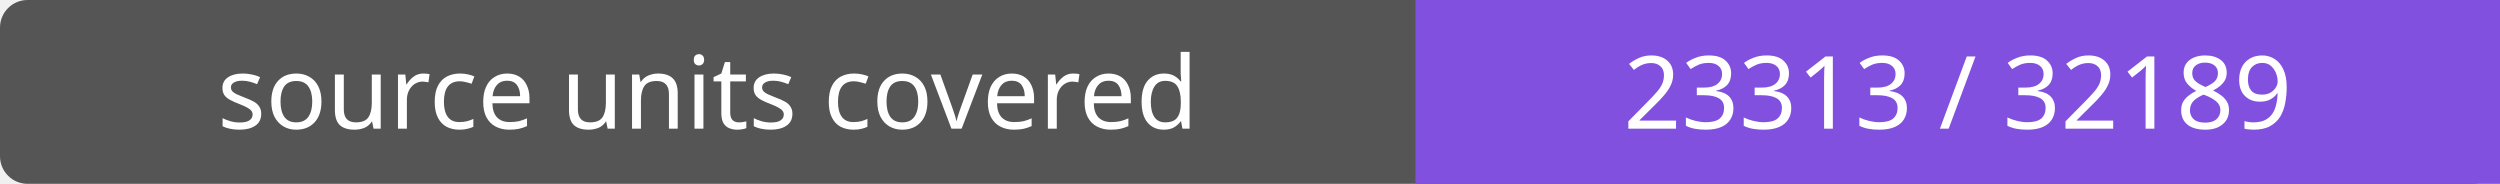
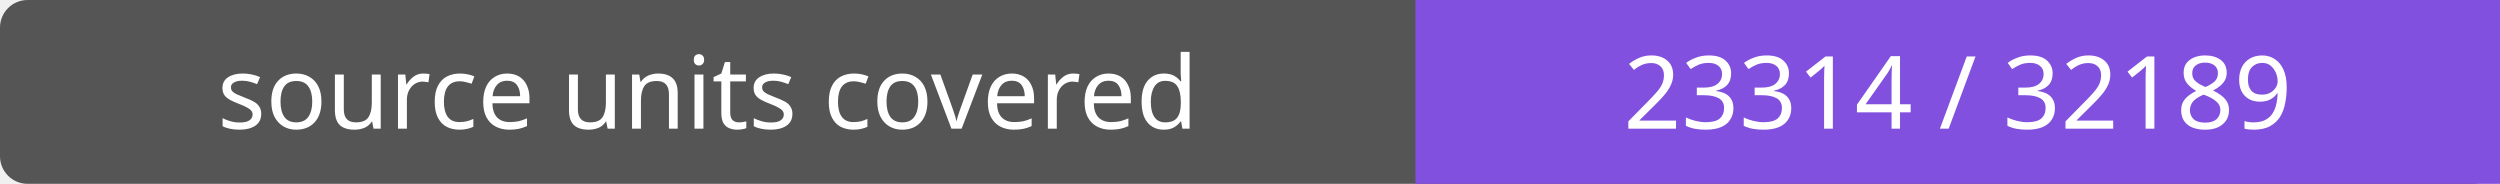
- <svg xmlns="http://www.w3.org/2000/svg" width="272" height="20" role="img" aria-label="source units covered: 23313 / 32189">
+ <svg xmlns="http://www.w3.org/2000/svg" width="272" height="20" role="img" aria-label="source units covered: 23314 / 32189">
  <rect width="272" height="20" rx="3" fill="#555" />
  <path fill="#8250df" d="M154 0h118v20H154z" />
  <g fill="#fff" text-anchor="middle" font-family="Verdana,sans-serif" font-size="11">
    <text x="77.0" y="14">source units covered</text>
-     <text x="213.0" y="14">23313 / 32189</text>
+     <text x="213.0" y="14">23314 / 32189</text>
  </g>
</svg>
